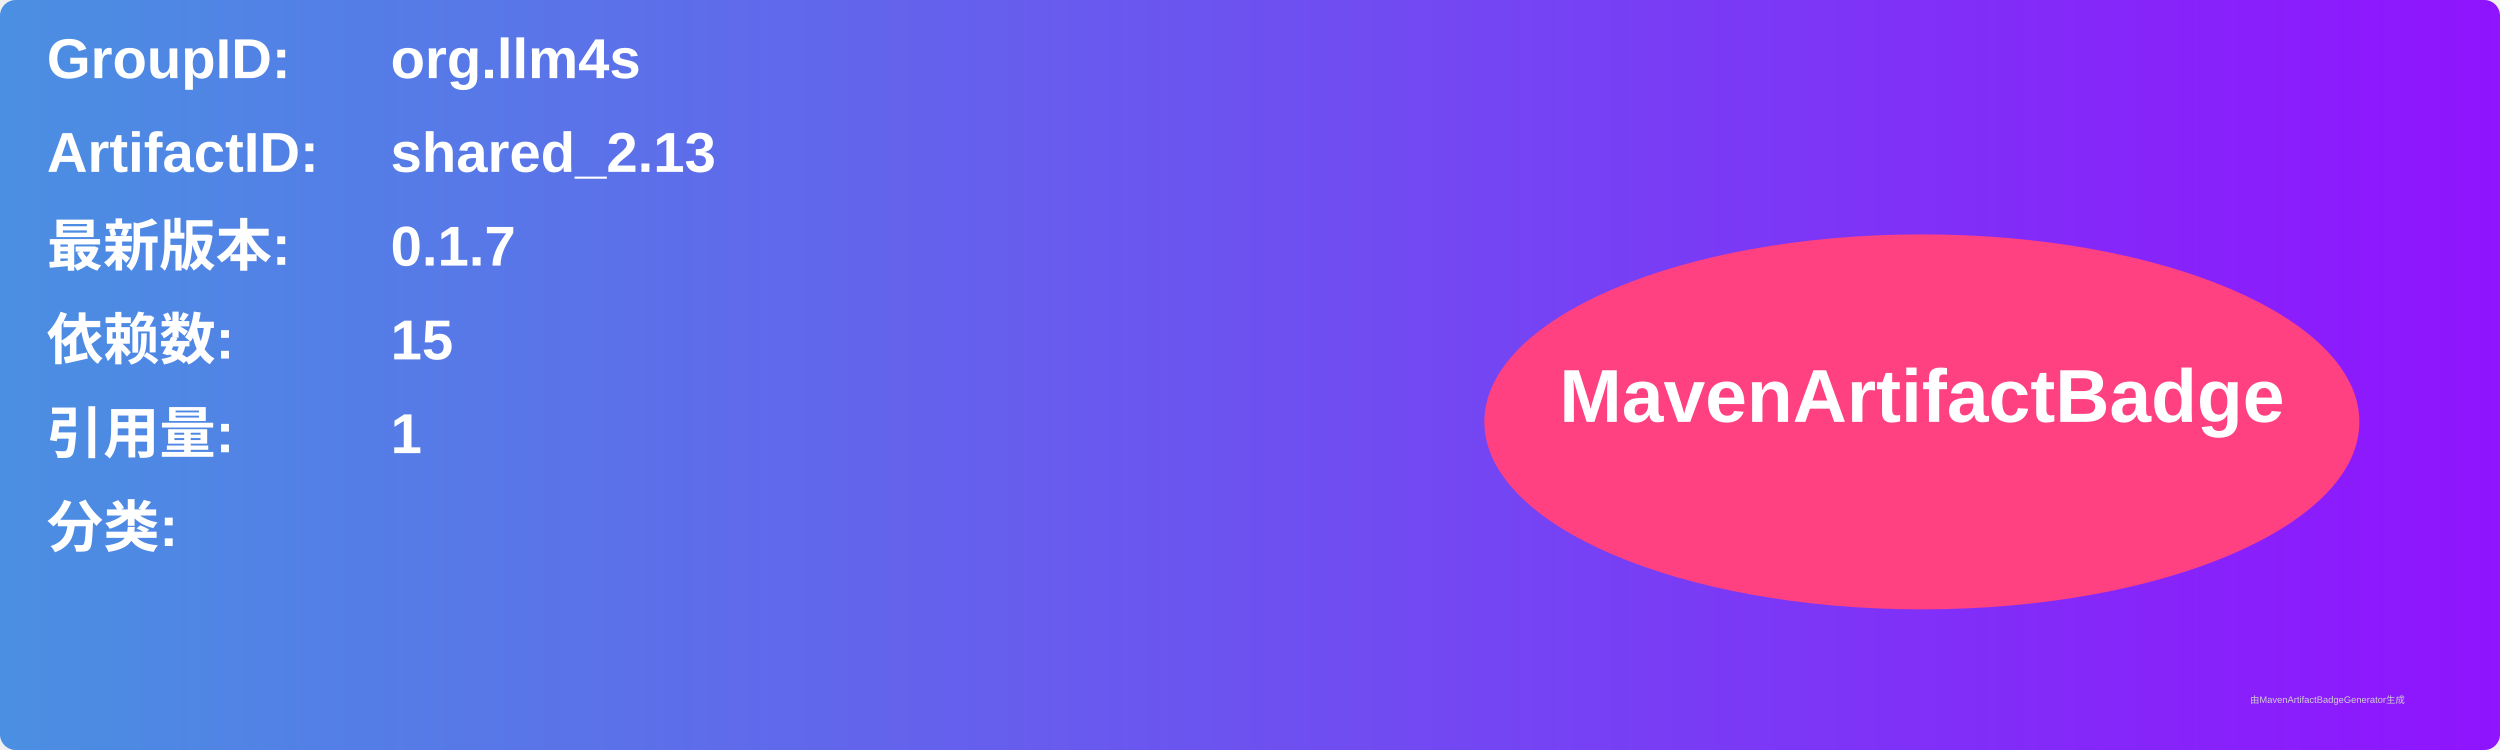
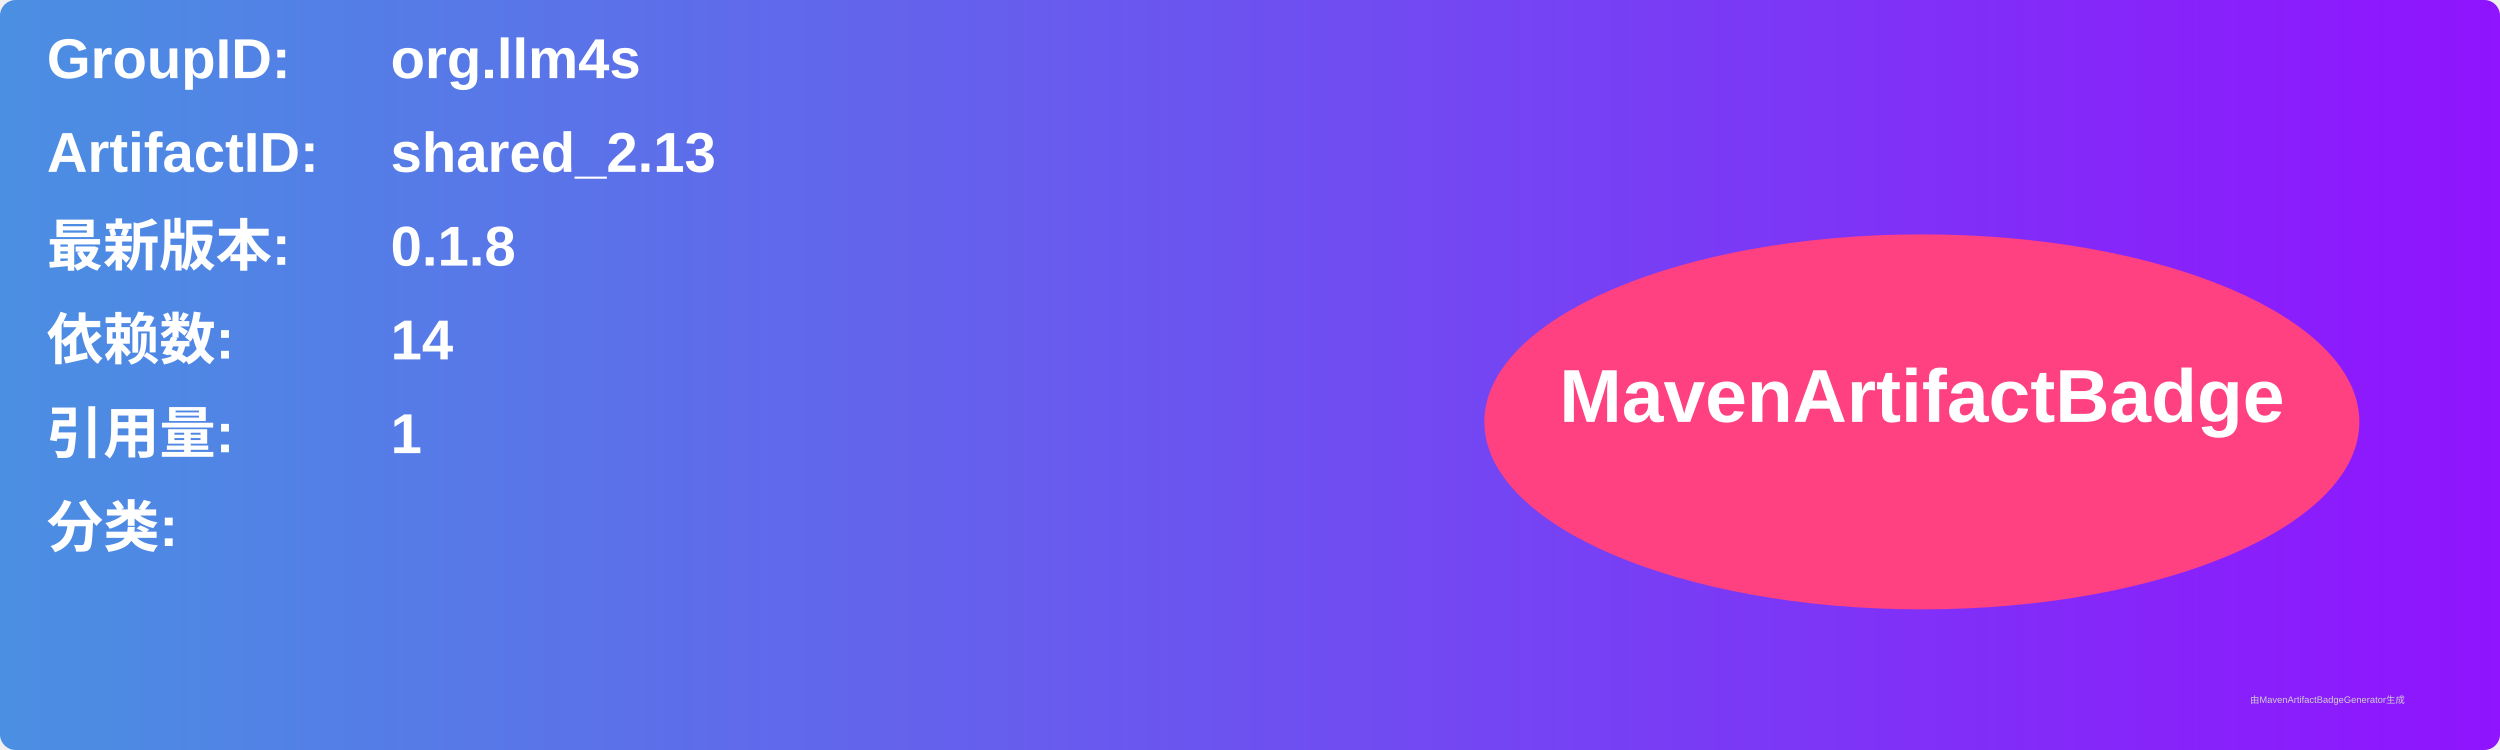
<svg xmlns="http://www.w3.org/2000/svg" width="800" height="240" viewBox="0 0 800 240">
  <linearGradient id="grad" x1="0%" y1="0%" x2="100%" y2="0%">
    <stop offset="0%" stop-color="#4a90e2" />
    <stop offset="100%" stop-color="#9013fe" />
  </linearGradient>
  <rect width="100%" height="100%" rx="5" ry="5" fill="url(#grad)" />
  <g transform="translate(15, 15)">
    <text x="0" y="10" font-family="Arial" font-size="18" fill="white" font-weight="bold" width="260">GroupID:</text>
    <text x="110" y="10" font-family="Arial" font-size="18" fill="white" font-weight="bold" width="460">org.llm4s</text>
    <text x="0" y="40" font-family="Arial" font-size="18" fill="white" font-weight="bold" width="260">ArtifactID:</text>
    <text x="110" y="40" font-family="Arial" font-size="18" fill="white" font-weight="bold" width="460">shared_2.13</text>
    <text x="0" y="70" font-family="Arial" font-size="18" fill="white" font-weight="bold">最新版本:</text>
    <text x="110" y="70" font-family="Arial" font-size="18" fill="white" font-weight="bold">
-       <tspan font-weight="bold">0.1.7</tspan>
+       <tspan font-weight="bold">0.1.8</tspan>
    </text>
    <text x="0" y="100" font-family="Arial" font-size="18" fill="white" font-weight="bold">依赖数: </text>
    <text x="110" y="100" font-family="Arial" font-size="18" fill="white">
-       <tspan font-weight="bold">15</tspan>
+       <tspan font-weight="bold">14</tspan>
    </text>
    <text x="0" y="130" font-family="Arial" font-size="18" fill="white" font-weight="bold">引用量: </text>
    <text x="110" y="130" font-family="Arial" font-size="18" fill="white">
      <tspan font-weight="bold">1</tspan>
    </text>
    <text x="0" y="160" font-family="Arial" font-size="18" fill="white" font-weight="bold">分类:</text>
    <text x="10" y="190" font-family="Arial" font-size="10" fill="white">
      <tspan font-weight="bold" />
    </text>
    <ellipse cx="600" cy="120" rx="140" ry="60" fill="#ff4081" />
    <text x="600" y="120" text-anchor="middle" font-family="Arial" font-size="24" fill="white" font-weight="bold">MavenArtifactBadge</text>
  </g>
  <text x="720" y="225" font-family="Arial" font-size="3" fill="#d0d0d0">由MavenArtifactBadgeGenerator生成</text>
</svg>
